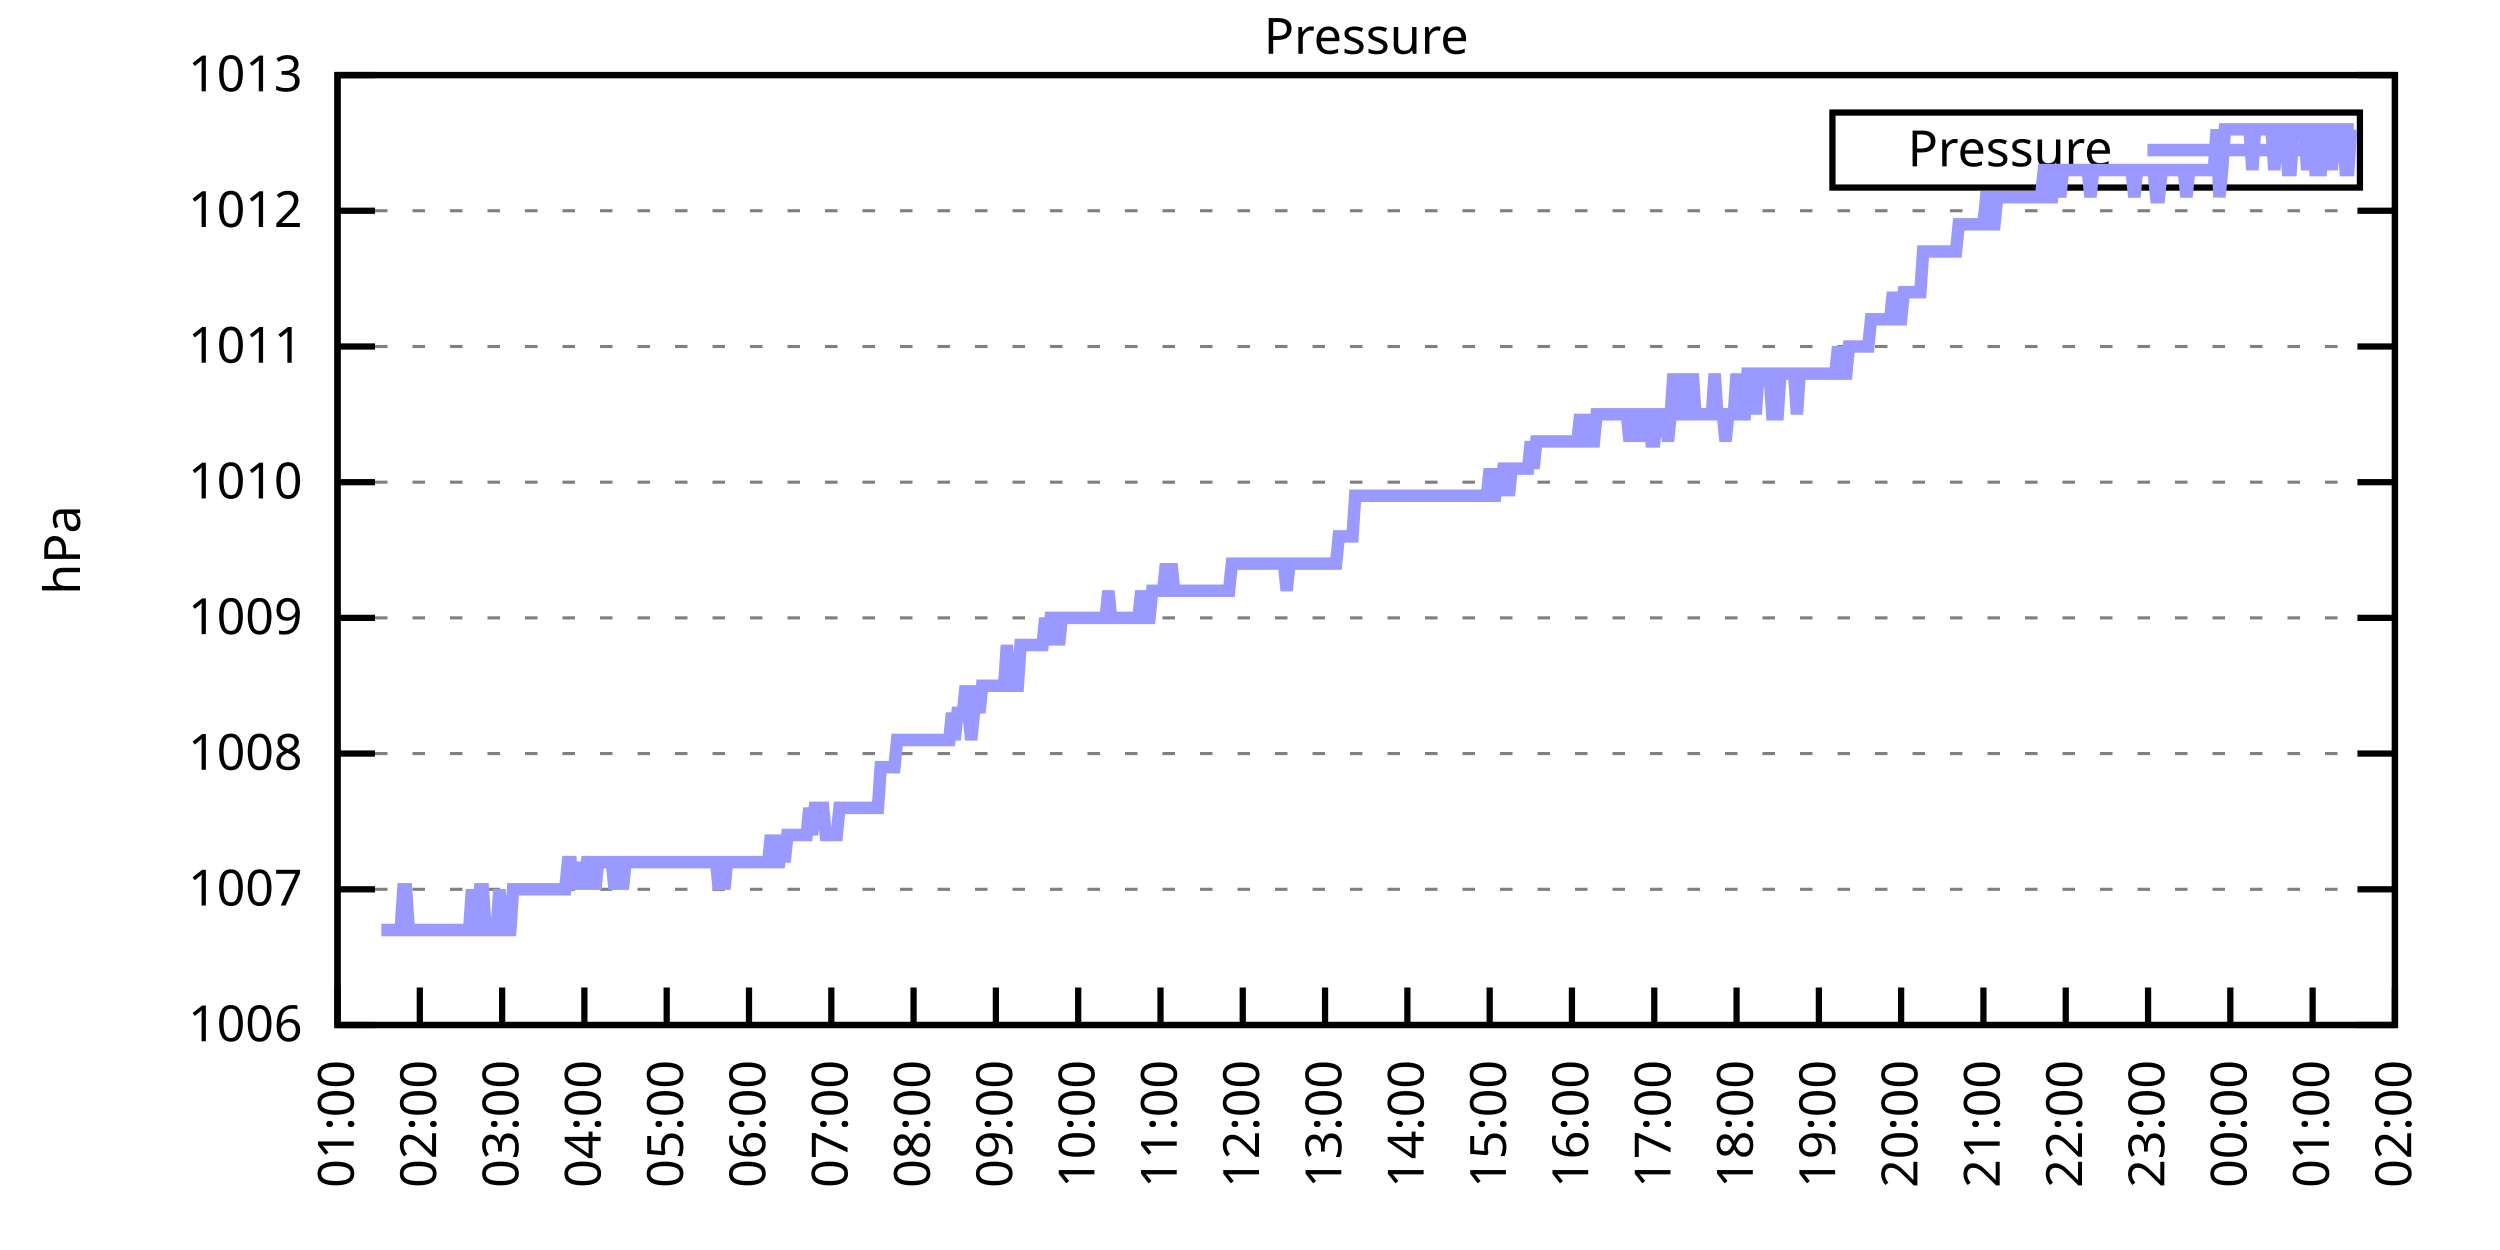
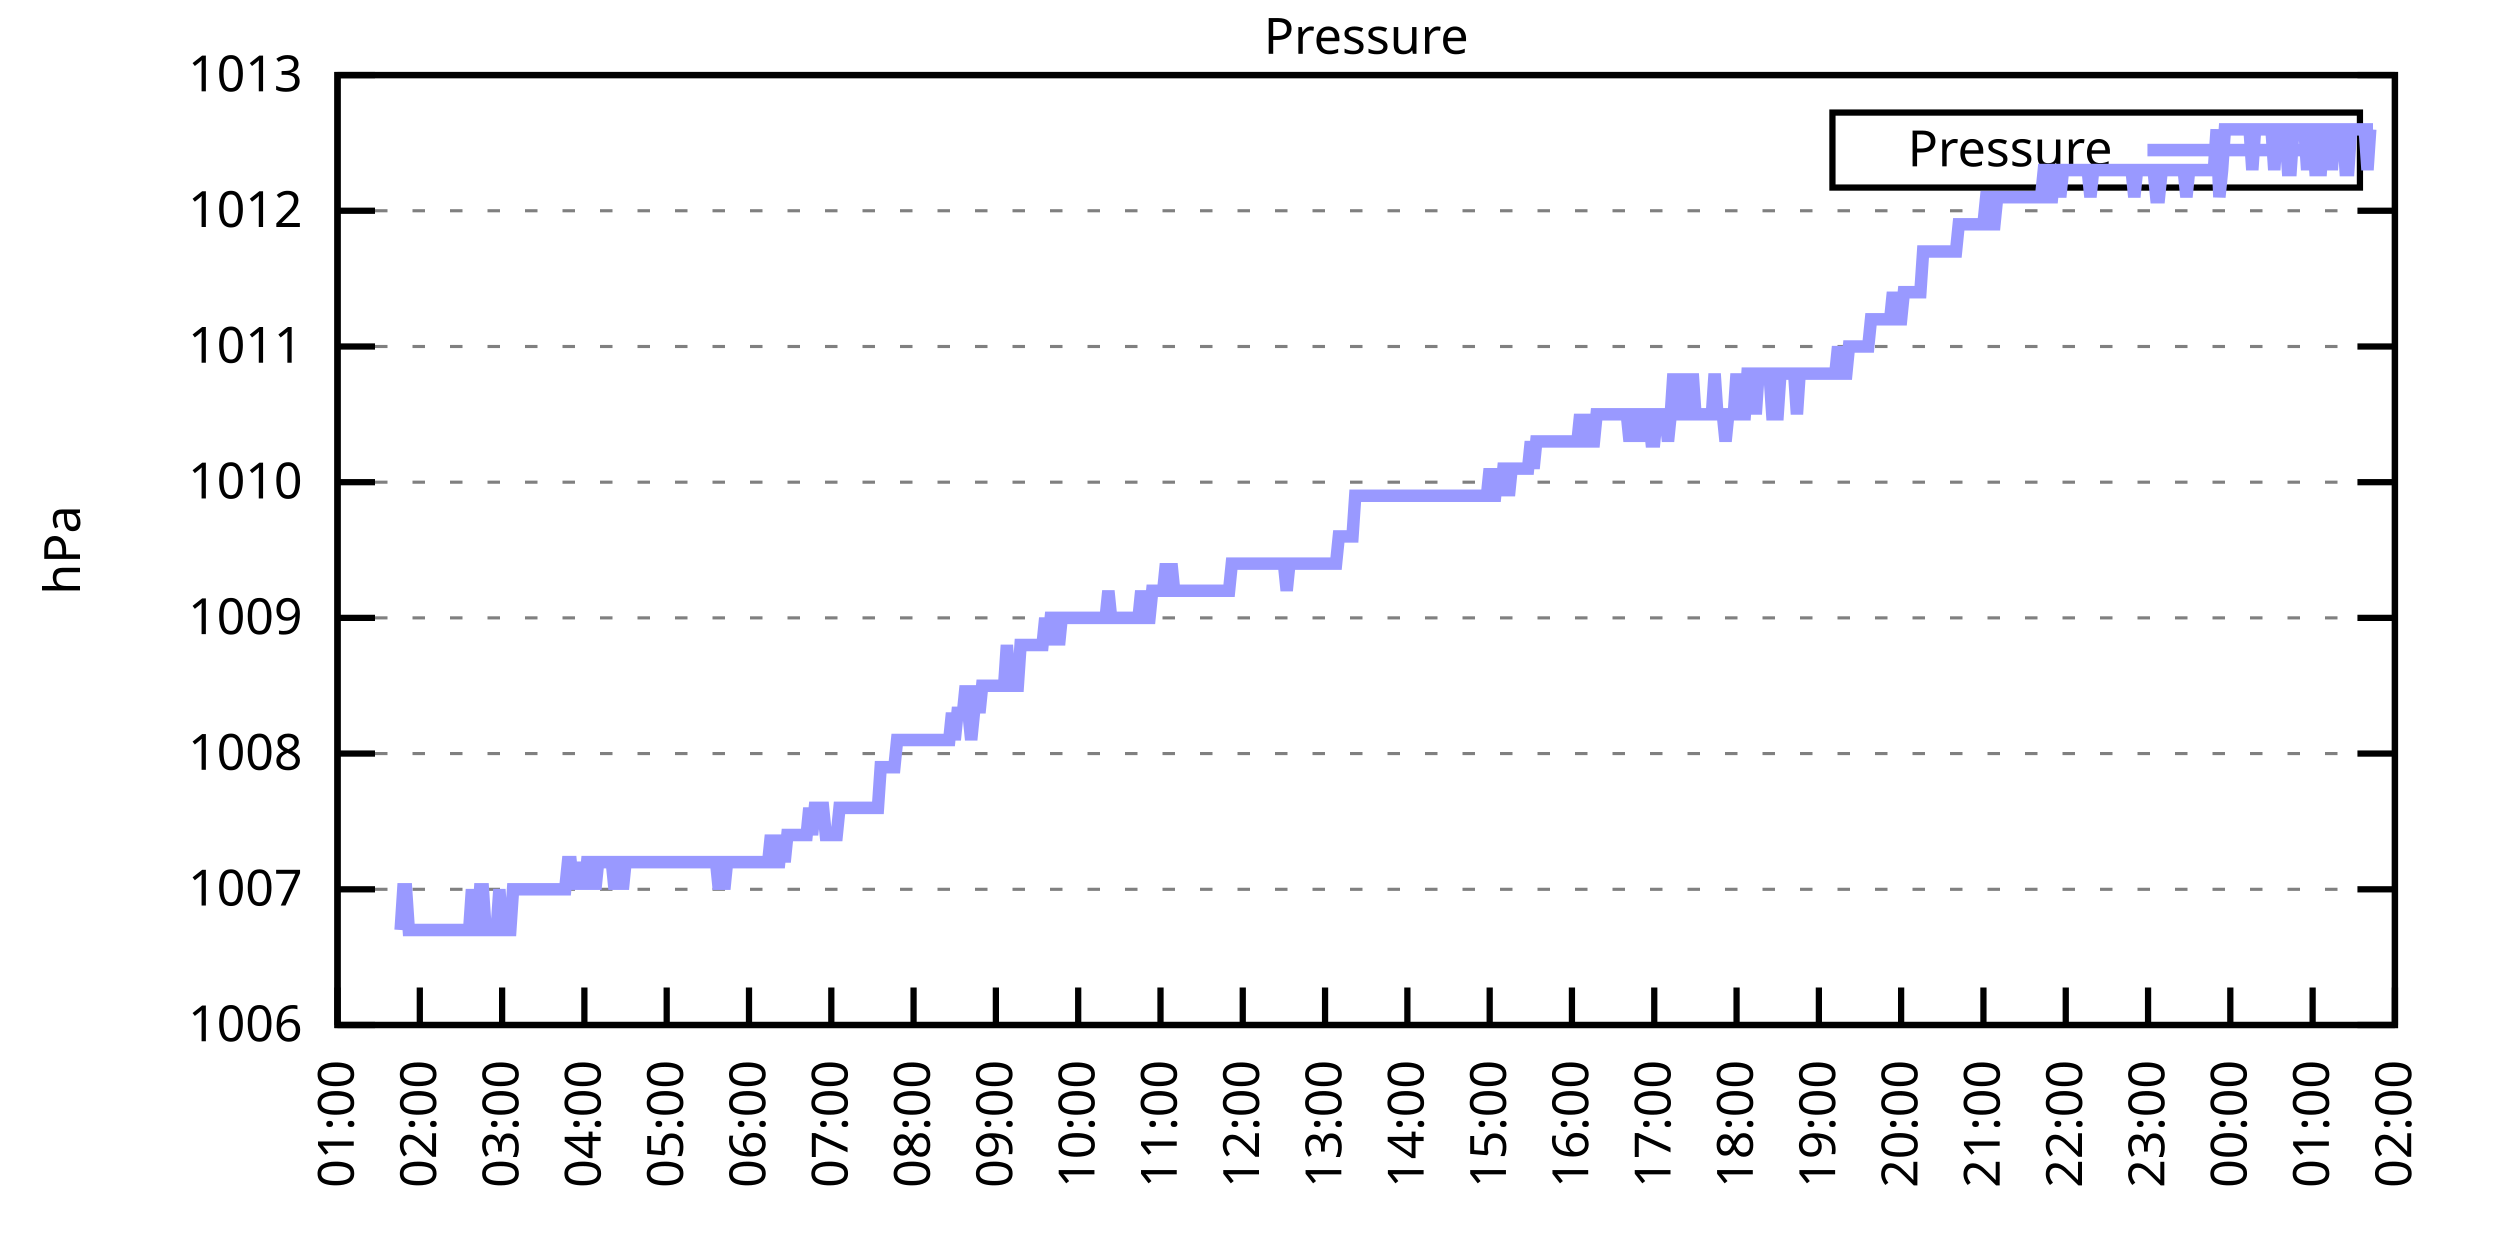
<svg xmlns="http://www.w3.org/2000/svg" xmlns:xlink="http://www.w3.org/1999/xlink" width="400" height="200" viewBox="0 0 400 200">
  <g id="gnuplot_canvas">
    <rect x="0" y="0" width="400" height="200" fill="none" />
    <defs>
      <circle id="gpDot" r="0.5" stroke-width="0.5" stroke="currentColor" />
      <path id="gpPt0" stroke-width="0.333" stroke="currentColor" d="M-1,0 h2 M0,-1 v2" />
      <path id="gpPt1" stroke-width="0.333" stroke="currentColor" d="M-1,-1 L1,1 M1,-1 L-1,1" />
      <path id="gpPt2" stroke-width="0.333" stroke="currentColor" d="M-1,0 L1,0 M0,-1 L0,1 M-1,-1 L1,1 M-1,1 L1,-1" />
      <rect id="gpPt3" stroke-width="0.333" stroke="currentColor" x="-1" y="-1" width="2" height="2" />
      <rect id="gpPt4" stroke-width="0.333" stroke="currentColor" fill="currentColor" x="-1" y="-1" width="2" height="2" />
      <circle id="gpPt5" stroke-width="0.333" stroke="currentColor" cx="0" cy="0" r="1" />
      <use xlink:href="#gpPt5" id="gpPt6" fill="currentColor" stroke="none" />
      <path id="gpPt7" stroke-width="0.333" stroke="currentColor" d="M0,-1.33 L-1.33,0.67 L1.33,0.67 z" />
      <use xlink:href="#gpPt7" id="gpPt8" fill="currentColor" stroke="none" />
      <use xlink:href="#gpPt7" id="gpPt9" stroke="currentColor" transform="rotate(180)" />
      <use xlink:href="#gpPt9" id="gpPt10" fill="currentColor" stroke="none" />
      <use xlink:href="#gpPt3" id="gpPt11" stroke="currentColor" transform="rotate(45)" />
      <use xlink:href="#gpPt11" id="gpPt12" fill="currentColor" stroke="none" />
      <path id="gpPt13" stroke-width="0.333" stroke="currentColor" d="M0,1.330 L1.265,0.411 L0.782,-1.067 L-0.782,-1.076 L-1.265,0.411 z" />
      <use xlink:href="#gpPt13" id="gpPt14" fill="currentColor" stroke="none" />
      <filter id="textbox" filterUnits="objectBoundingBox" x="0" y="0" height="1" width="1">
        <feFlood flood-color="white" flood-opacity="1" result="bgnd" />
        <feComposite in="SourceGraphic" in2="bgnd" operator="atop" />
      </filter>
      <filter id="greybox" filterUnits="objectBoundingBox" x="0" y="0" height="1" width="1">
        <feFlood flood-color="lightgrey" flood-opacity="1" result="grey" />
        <feComposite in="SourceGraphic" in2="grey" operator="atop" />
      </filter>
    </defs>
    <g fill="none" color="white" stroke="currentColor" stroke-width="1.00" stroke-linecap="butt" stroke-linejoin="miter">
</g>
    <g fill="none" color="black" stroke="currentColor" stroke-width="1.00" stroke-linecap="butt" stroke-linejoin="miter">
      <g stroke="none" shape-rendering="crispEdges">
        <polygon fill="rgb(255, 255, 255)" points="54.00,164.00 383.18,164.00 383.18,12.02 54.00,12.02 " />
      </g>
    </g>
    <g fill="none" color="black" stroke="currentColor" stroke-width="1.00" stroke-linecap="butt" stroke-linejoin="miter">
</g>
    <g fill="none" color="black" stroke="black" stroke-width="0.50" stroke-linecap="butt" stroke-linejoin="miter">
</g>
    <g fill="none" color="gray" stroke="currentColor" stroke-width="0.50" stroke-linecap="butt" stroke-linejoin="miter">
      <path stroke="gray" stroke-dasharray="2,4" class="gridline" d="M54.00,164.00 L383.19,164.00  " />
    </g>
    <g fill="none" color="gray" stroke="gray" stroke-width="1.00" stroke-linecap="butt" stroke-linejoin="miter">
</g>
    <g fill="none" color="black" stroke="currentColor" stroke-width="1.00" stroke-linecap="butt" stroke-linejoin="miter">
      <path stroke="black" d="M54.00,164.00 L60.00,164.00 M383.19,164.00 L377.19,164.00  " />
      <g transform="translate(48.40,166.60)" stroke="none" fill="black" font-family="Sans" font-size="8.00" text-anchor="end">
        <text>
          <tspan font-family="Sans"> 1006</tspan>
        </text>
      </g>
    </g>
    <g fill="none" color="black" stroke="currentColor" stroke-width="1.00" stroke-linecap="butt" stroke-linejoin="miter">
</g>
    <g fill="none" color="black" stroke="black" stroke-width="0.50" stroke-linecap="butt" stroke-linejoin="miter">
</g>
    <g fill="none" color="gray" stroke="currentColor" stroke-width="0.50" stroke-linecap="butt" stroke-linejoin="miter">
      <path stroke="gray" stroke-dasharray="2,4" class="gridline" d="M54.00,142.29 L383.19,142.29  " />
    </g>
    <g fill="none" color="gray" stroke="gray" stroke-width="1.00" stroke-linecap="butt" stroke-linejoin="miter">
</g>
    <g fill="none" color="black" stroke="currentColor" stroke-width="1.00" stroke-linecap="butt" stroke-linejoin="miter">
      <path stroke="black" d="M54.00,142.29 L60.00,142.29 M383.19,142.29 L377.19,142.29  " />
      <g transform="translate(48.40,144.89)" stroke="none" fill="black" font-family="Sans" font-size="8.00" text-anchor="end">
        <text>
          <tspan font-family="Sans"> 1007</tspan>
        </text>
      </g>
    </g>
    <g fill="none" color="black" stroke="currentColor" stroke-width="1.00" stroke-linecap="butt" stroke-linejoin="miter">
</g>
    <g fill="none" color="black" stroke="black" stroke-width="0.50" stroke-linecap="butt" stroke-linejoin="miter">
</g>
    <g fill="none" color="gray" stroke="currentColor" stroke-width="0.50" stroke-linecap="butt" stroke-linejoin="miter">
      <path stroke="gray" stroke-dasharray="2,4" class="gridline" d="M54.00,120.57 L383.19,120.57  " />
    </g>
    <g fill="none" color="gray" stroke="gray" stroke-width="1.00" stroke-linecap="butt" stroke-linejoin="miter">
</g>
    <g fill="none" color="black" stroke="currentColor" stroke-width="1.00" stroke-linecap="butt" stroke-linejoin="miter">
      <path stroke="black" d="M54.00,120.57 L60.00,120.57 M383.19,120.57 L377.19,120.57  " />
      <g transform="translate(48.40,123.17)" stroke="none" fill="black" font-family="Sans" font-size="8.00" text-anchor="end">
        <text>
          <tspan font-family="Sans"> 1008</tspan>
        </text>
      </g>
    </g>
    <g fill="none" color="black" stroke="currentColor" stroke-width="1.00" stroke-linecap="butt" stroke-linejoin="miter">
</g>
    <g fill="none" color="black" stroke="black" stroke-width="0.50" stroke-linecap="butt" stroke-linejoin="miter">
</g>
    <g fill="none" color="gray" stroke="currentColor" stroke-width="0.50" stroke-linecap="butt" stroke-linejoin="miter">
      <path stroke="gray" stroke-dasharray="2,4" class="gridline" d="M54.00,98.86 L383.19,98.86  " />
    </g>
    <g fill="none" color="gray" stroke="gray" stroke-width="1.00" stroke-linecap="butt" stroke-linejoin="miter">
</g>
    <g fill="none" color="black" stroke="currentColor" stroke-width="1.00" stroke-linecap="butt" stroke-linejoin="miter">
      <path stroke="black" d="M54.00,98.86 L60.00,98.86 M383.19,98.86 L377.19,98.86  " />
      <g transform="translate(48.40,101.46)" stroke="none" fill="black" font-family="Sans" font-size="8.00" text-anchor="end">
        <text>
          <tspan font-family="Sans"> 1009</tspan>
        </text>
      </g>
    </g>
    <g fill="none" color="black" stroke="currentColor" stroke-width="1.00" stroke-linecap="butt" stroke-linejoin="miter">
</g>
    <g fill="none" color="black" stroke="black" stroke-width="0.50" stroke-linecap="butt" stroke-linejoin="miter">
</g>
    <g fill="none" color="gray" stroke="currentColor" stroke-width="0.50" stroke-linecap="butt" stroke-linejoin="miter">
      <path stroke="gray" stroke-dasharray="2,4" class="gridline" d="M54.00,77.15 L383.19,77.15  " />
    </g>
    <g fill="none" color="gray" stroke="gray" stroke-width="1.00" stroke-linecap="butt" stroke-linejoin="miter">
</g>
    <g fill="none" color="black" stroke="currentColor" stroke-width="1.00" stroke-linecap="butt" stroke-linejoin="miter">
      <path stroke="black" d="M54.00,77.15 L60.00,77.15 M383.19,77.15 L377.19,77.15  " />
      <g transform="translate(48.40,79.75)" stroke="none" fill="black" font-family="Sans" font-size="8.00" text-anchor="end">
        <text>
          <tspan font-family="Sans"> 1010</tspan>
        </text>
      </g>
    </g>
    <g fill="none" color="black" stroke="currentColor" stroke-width="1.00" stroke-linecap="butt" stroke-linejoin="miter">
</g>
    <g fill="none" color="black" stroke="black" stroke-width="0.50" stroke-linecap="butt" stroke-linejoin="miter">
</g>
    <g fill="none" color="gray" stroke="currentColor" stroke-width="0.50" stroke-linecap="butt" stroke-linejoin="miter">
      <path stroke="gray" stroke-dasharray="2,4" class="gridline" d="M54.00,55.44 L383.19,55.44  " />
    </g>
    <g fill="none" color="gray" stroke="gray" stroke-width="1.00" stroke-linecap="butt" stroke-linejoin="miter">
</g>
    <g fill="none" color="black" stroke="currentColor" stroke-width="1.00" stroke-linecap="butt" stroke-linejoin="miter">
      <path stroke="black" d="M54.00,55.44 L60.00,55.44 M383.19,55.44 L377.19,55.44  " />
      <g transform="translate(48.40,58.04)" stroke="none" fill="black" font-family="Sans" font-size="8.00" text-anchor="end">
        <text>
          <tspan font-family="Sans"> 1011</tspan>
        </text>
      </g>
    </g>
    <g fill="none" color="black" stroke="currentColor" stroke-width="1.00" stroke-linecap="butt" stroke-linejoin="miter">
</g>
    <g fill="none" color="black" stroke="black" stroke-width="0.50" stroke-linecap="butt" stroke-linejoin="miter">
</g>
    <g fill="none" color="gray" stroke="currentColor" stroke-width="0.50" stroke-linecap="butt" stroke-linejoin="miter">
      <path stroke="gray" stroke-dasharray="2,4" class="gridline" d="M54.00,33.72 L383.19,33.72  " />
    </g>
    <g fill="none" color="gray" stroke="gray" stroke-width="1.00" stroke-linecap="butt" stroke-linejoin="miter">
</g>
    <g fill="none" color="black" stroke="currentColor" stroke-width="1.00" stroke-linecap="butt" stroke-linejoin="miter">
      <path stroke="black" d="M54.00,33.72 L60.00,33.72 M383.19,33.72 L377.19,33.72  " />
      <g transform="translate(48.40,36.32)" stroke="none" fill="black" font-family="Sans" font-size="8.00" text-anchor="end">
        <text>
          <tspan font-family="Sans"> 1012</tspan>
        </text>
      </g>
    </g>
    <g fill="none" color="black" stroke="currentColor" stroke-width="1.00" stroke-linecap="butt" stroke-linejoin="miter">
</g>
    <g fill="none" color="black" stroke="black" stroke-width="0.50" stroke-linecap="butt" stroke-linejoin="miter">
</g>
    <g fill="none" color="gray" stroke="currentColor" stroke-width="0.50" stroke-linecap="butt" stroke-linejoin="miter">
      <path stroke="gray" stroke-dasharray="2,4" class="gridline" d="M54.00,12.01 L383.19,12.01  " />
    </g>
    <g fill="none" color="gray" stroke="gray" stroke-width="1.00" stroke-linecap="butt" stroke-linejoin="miter">
</g>
    <g fill="none" color="black" stroke="currentColor" stroke-width="1.00" stroke-linecap="butt" stroke-linejoin="miter">
      <path stroke="black" d="M54.00,12.01 L60.00,12.01 M383.19,12.01 L377.19,12.01  " />
      <g transform="translate(48.40,14.61)" stroke="none" fill="black" font-family="Sans" font-size="8.00" text-anchor="end">
        <text>
          <tspan font-family="Sans"> 1013</tspan>
        </text>
      </g>
    </g>
    <g fill="none" color="black" stroke="currentColor" stroke-width="1.00" stroke-linecap="butt" stroke-linejoin="miter">
      <path stroke="black" d="M54.00,164.00 L54.00,158.00  " />
      <g transform="translate(56.60,169.60) rotate(270.00)" stroke="none" fill="black" font-family="Sans" font-size="8.00" text-anchor="end">
        <text>
          <tspan font-family="Sans">01:00</tspan>
        </text>
      </g>
    </g>
    <g fill="none" color="black" stroke="currentColor" stroke-width="1.00" stroke-linecap="butt" stroke-linejoin="miter">
      <path stroke="black" d="M67.17,164.00 L67.17,158.00  " />
      <g transform="translate(69.77,169.60) rotate(270.00)" stroke="none" fill="black" font-family="Sans" font-size="8.00" text-anchor="end">
        <text>
          <tspan font-family="Sans">02:00</tspan>
        </text>
      </g>
    </g>
    <g fill="none" color="black" stroke="currentColor" stroke-width="1.00" stroke-linecap="butt" stroke-linejoin="miter">
      <path stroke="black" d="M80.34,164.00 L80.34,158.00  " />
      <g transform="translate(82.94,169.60) rotate(270.00)" stroke="none" fill="black" font-family="Sans" font-size="8.00" text-anchor="end">
        <text>
          <tspan font-family="Sans">03:00</tspan>
        </text>
      </g>
    </g>
    <g fill="none" color="black" stroke="currentColor" stroke-width="1.00" stroke-linecap="butt" stroke-linejoin="miter">
      <path stroke="black" d="M93.50,164.00 L93.50,158.00  " />
      <g transform="translate(96.10,169.60) rotate(270.00)" stroke="none" fill="black" font-family="Sans" font-size="8.00" text-anchor="end">
        <text>
          <tspan font-family="Sans">04:00</tspan>
        </text>
      </g>
    </g>
    <g fill="none" color="black" stroke="currentColor" stroke-width="1.00" stroke-linecap="butt" stroke-linejoin="miter">
      <path stroke="black" d="M106.67,164.00 L106.67,158.00  " />
      <g transform="translate(109.27,169.60) rotate(270.00)" stroke="none" fill="black" font-family="Sans" font-size="8.00" text-anchor="end">
        <text>
          <tspan font-family="Sans">05:00</tspan>
        </text>
      </g>
    </g>
    <g fill="none" color="black" stroke="currentColor" stroke-width="1.00" stroke-linecap="butt" stroke-linejoin="miter">
      <path stroke="black" d="M119.84,164.00 L119.84,158.00  " />
      <g transform="translate(122.44,169.60) rotate(270.00)" stroke="none" fill="black" font-family="Sans" font-size="8.00" text-anchor="end">
        <text>
          <tspan font-family="Sans">06:00</tspan>
        </text>
      </g>
    </g>
    <g fill="none" color="black" stroke="currentColor" stroke-width="1.00" stroke-linecap="butt" stroke-linejoin="miter">
      <path stroke="black" d="M133.01,164.00 L133.01,158.00  " />
      <g transform="translate(135.61,169.60) rotate(270.00)" stroke="none" fill="black" font-family="Sans" font-size="8.00" text-anchor="end">
        <text>
          <tspan font-family="Sans">07:00</tspan>
        </text>
      </g>
    </g>
    <g fill="none" color="black" stroke="currentColor" stroke-width="1.00" stroke-linecap="butt" stroke-linejoin="miter">
      <path stroke="black" d="M146.17,164.00 L146.17,158.00  " />
      <g transform="translate(148.77,169.60) rotate(270.00)" stroke="none" fill="black" font-family="Sans" font-size="8.00" text-anchor="end">
        <text>
          <tspan font-family="Sans">08:00</tspan>
        </text>
      </g>
    </g>
    <g fill="none" color="black" stroke="currentColor" stroke-width="1.00" stroke-linecap="butt" stroke-linejoin="miter">
      <path stroke="black" d="M159.34,164.00 L159.34,158.00  " />
      <g transform="translate(161.94,169.60) rotate(270.00)" stroke="none" fill="black" font-family="Sans" font-size="8.00" text-anchor="end">
        <text>
          <tspan font-family="Sans">09:00</tspan>
        </text>
      </g>
    </g>
    <g fill="none" color="black" stroke="currentColor" stroke-width="1.00" stroke-linecap="butt" stroke-linejoin="miter">
      <path stroke="black" d="M172.51,164.00 L172.51,158.00  " />
      <g transform="translate(175.11,169.60) rotate(270.00)" stroke="none" fill="black" font-family="Sans" font-size="8.00" text-anchor="end">
        <text>
          <tspan font-family="Sans">10:00</tspan>
        </text>
      </g>
    </g>
    <g fill="none" color="black" stroke="currentColor" stroke-width="1.00" stroke-linecap="butt" stroke-linejoin="miter">
      <path stroke="black" d="M185.68,164.00 L185.68,158.00  " />
      <g transform="translate(188.28,169.60) rotate(270.00)" stroke="none" fill="black" font-family="Sans" font-size="8.00" text-anchor="end">
        <text>
          <tspan font-family="Sans">11:00</tspan>
        </text>
      </g>
    </g>
    <g fill="none" color="black" stroke="currentColor" stroke-width="1.00" stroke-linecap="butt" stroke-linejoin="miter">
      <path stroke="black" d="M198.84,164.00 L198.84,158.00  " />
      <g transform="translate(201.44,169.60) rotate(270.00)" stroke="none" fill="black" font-family="Sans" font-size="8.00" text-anchor="end">
        <text>
          <tspan font-family="Sans">12:00</tspan>
        </text>
      </g>
    </g>
    <g fill="none" color="black" stroke="currentColor" stroke-width="1.00" stroke-linecap="butt" stroke-linejoin="miter">
      <path stroke="black" d="M212.01,164.00 L212.01,158.00  " />
      <g transform="translate(214.61,169.60) rotate(270.00)" stroke="none" fill="black" font-family="Sans" font-size="8.00" text-anchor="end">
        <text>
          <tspan font-family="Sans">13:00</tspan>
        </text>
      </g>
    </g>
    <g fill="none" color="black" stroke="currentColor" stroke-width="1.00" stroke-linecap="butt" stroke-linejoin="miter">
      <path stroke="black" d="M225.18,164.00 L225.18,158.00  " />
      <g transform="translate(227.78,169.60) rotate(270.00)" stroke="none" fill="black" font-family="Sans" font-size="8.00" text-anchor="end">
        <text>
          <tspan font-family="Sans">14:00</tspan>
        </text>
      </g>
    </g>
    <g fill="none" color="black" stroke="currentColor" stroke-width="1.00" stroke-linecap="butt" stroke-linejoin="miter">
      <path stroke="black" d="M238.35,164.00 L238.35,158.00  " />
      <g transform="translate(240.95,169.60) rotate(270.00)" stroke="none" fill="black" font-family="Sans" font-size="8.00" text-anchor="end">
        <text>
          <tspan font-family="Sans">15:00</tspan>
        </text>
      </g>
    </g>
    <g fill="none" color="black" stroke="currentColor" stroke-width="1.00" stroke-linecap="butt" stroke-linejoin="miter">
      <path stroke="black" d="M251.51,164.00 L251.51,158.00  " />
      <g transform="translate(254.11,169.60) rotate(270.00)" stroke="none" fill="black" font-family="Sans" font-size="8.00" text-anchor="end">
        <text>
          <tspan font-family="Sans">16:00</tspan>
        </text>
      </g>
    </g>
    <g fill="none" color="black" stroke="currentColor" stroke-width="1.00" stroke-linecap="butt" stroke-linejoin="miter">
      <path stroke="black" d="M264.68,164.00 L264.68,158.00  " />
      <g transform="translate(267.28,169.60) rotate(270.00)" stroke="none" fill="black" font-family="Sans" font-size="8.00" text-anchor="end">
        <text>
          <tspan font-family="Sans">17:00</tspan>
        </text>
      </g>
    </g>
    <g fill="none" color="black" stroke="currentColor" stroke-width="1.00" stroke-linecap="butt" stroke-linejoin="miter">
      <path stroke="black" d="M277.85,164.00 L277.85,158.00  " />
      <g transform="translate(280.45,169.60) rotate(270.00)" stroke="none" fill="black" font-family="Sans" font-size="8.00" text-anchor="end">
        <text>
          <tspan font-family="Sans">18:00</tspan>
        </text>
      </g>
    </g>
    <g fill="none" color="black" stroke="currentColor" stroke-width="1.00" stroke-linecap="butt" stroke-linejoin="miter">
      <path stroke="black" d="M291.02,164.00 L291.02,158.00  " />
      <g transform="translate(293.62,169.60) rotate(270.00)" stroke="none" fill="black" font-family="Sans" font-size="8.00" text-anchor="end">
        <text>
          <tspan font-family="Sans">19:00</tspan>
        </text>
      </g>
    </g>
    <g fill="none" color="black" stroke="currentColor" stroke-width="1.00" stroke-linecap="butt" stroke-linejoin="miter">
      <path stroke="black" d="M304.18,164.00 L304.18,158.00  " />
      <g transform="translate(306.78,169.60) rotate(270.00)" stroke="none" fill="black" font-family="Sans" font-size="8.00" text-anchor="end">
        <text>
          <tspan font-family="Sans">20:00</tspan>
        </text>
      </g>
    </g>
    <g fill="none" color="black" stroke="currentColor" stroke-width="1.00" stroke-linecap="butt" stroke-linejoin="miter">
      <path stroke="black" d="M317.35,164.00 L317.35,158.00  " />
      <g transform="translate(319.95,169.60) rotate(270.00)" stroke="none" fill="black" font-family="Sans" font-size="8.00" text-anchor="end">
        <text>
          <tspan font-family="Sans">21:00</tspan>
        </text>
      </g>
    </g>
    <g fill="none" color="black" stroke="currentColor" stroke-width="1.00" stroke-linecap="butt" stroke-linejoin="miter">
      <path stroke="black" d="M330.52,164.00 L330.52,158.00  " />
      <g transform="translate(333.12,169.60) rotate(270.00)" stroke="none" fill="black" font-family="Sans" font-size="8.00" text-anchor="end">
        <text>
          <tspan font-family="Sans">22:00</tspan>
        </text>
      </g>
    </g>
    <g fill="none" color="black" stroke="currentColor" stroke-width="1.00" stroke-linecap="butt" stroke-linejoin="miter">
      <path stroke="black" d="M343.69,164.00 L343.69,158.00  " />
      <g transform="translate(346.29,169.60) rotate(270.00)" stroke="none" fill="black" font-family="Sans" font-size="8.00" text-anchor="end">
        <text>
          <tspan font-family="Sans">23:00</tspan>
        </text>
      </g>
    </g>
    <g fill="none" color="black" stroke="currentColor" stroke-width="1.00" stroke-linecap="butt" stroke-linejoin="miter">
      <path stroke="black" d="M356.85,164.00 L356.85,158.00  " />
      <g transform="translate(359.45,169.60) rotate(270.00)" stroke="none" fill="black" font-family="Sans" font-size="8.00" text-anchor="end">
        <text>
          <tspan font-family="Sans">00:00</tspan>
        </text>
      </g>
    </g>
    <g fill="none" color="black" stroke="currentColor" stroke-width="1.00" stroke-linecap="butt" stroke-linejoin="miter">
      <path stroke="black" d="M370.02,164.00 L370.02,158.00  " />
      <g transform="translate(372.62,169.60) rotate(270.00)" stroke="none" fill="black" font-family="Sans" font-size="8.00" text-anchor="end">
        <text>
          <tspan font-family="Sans">01:00</tspan>
        </text>
      </g>
    </g>
    <g fill="none" color="black" stroke="currentColor" stroke-width="1.00" stroke-linecap="butt" stroke-linejoin="miter">
      <path stroke="black" d="M383.19,164.00 L383.19,158.00  " />
      <g transform="translate(385.79,169.60) rotate(270.00)" stroke="none" fill="black" font-family="Sans" font-size="8.00" text-anchor="end">
        <text>
          <tspan font-family="Sans">02:00</tspan>
        </text>
      </g>
    </g>
    <g fill="none" color="black" stroke="currentColor" stroke-width="1.00" stroke-linecap="butt" stroke-linejoin="miter">
</g>
    <g fill="none" color="black" stroke="currentColor" stroke-width="1.00" stroke-linecap="butt" stroke-linejoin="miter">
      <path stroke="black" d="M54.00,12.01 L54.00,164.00 L383.19,164.00 L383.19,12.01 L54.00,12.01 Z  " />
    </g>
    <g fill="none" color="black" stroke="currentColor" stroke-width="1.00" stroke-linecap="butt" stroke-linejoin="miter">
</g>
    <g fill="none" color="black" stroke="currentColor" stroke-width="1.00" stroke-linecap="butt" stroke-linejoin="miter">
      <path stroke="black" d="M293.19,30.01 L293.19,18.01 L377.59,18.01 L377.59,30.01 L293.19,30.01 Z  " />
    </g>
    <g id="Pressure_plot_1">
      <g fill="none" color="white" stroke="black" stroke-width="2.00" stroke-linecap="butt" stroke-linejoin="miter">
</g>
      <g fill="none" color="black" stroke="currentColor" stroke-width="2.00" stroke-linecap="butt" stroke-linejoin="miter">
        <g transform="translate(337.99,26.61)" stroke="none" fill="black" font-family="Sans" font-size="8.00" text-anchor="end">
          <text>
            <tspan font-family="Sans">Pressure</tspan>
          </text>
        </g>
      </g>
      <g fill="none" color="black" stroke="currentColor" stroke-width="2.00" stroke-linecap="butt" stroke-linejoin="miter">
-         <path stroke="rgb(153, 153, 255)" d="M343.59,24.01 L371.99,24.01 M61.02,148.80 L61.46,148.80 L61.90,148.80 L62.34,148.80 L62.78,148.80 L63.22,148.80   L63.66,148.80 L64.10,148.80 L64.53,142.29 L64.97,142.29 L65.41,148.80 L65.85,148.80 L66.29,148.80 L66.73,148.80   L67.17,148.80 L67.61,148.80 L68.05,148.80 L68.48,148.80 L68.92,148.80 L69.36,148.80 L69.80,148.80 L70.24,148.80   L70.68,148.80 L71.12,148.80 L71.56,148.80 L72.00,148.80 L72.43,148.80 L72.87,148.80 L73.31,148.80 L73.75,148.80   L74.19,148.80 L74.63,148.80 L75.07,148.80 L75.51,142.29 L75.95,148.80 L76.38,148.80 L76.82,142.29 L77.26,142.29   L77.70,148.80 L78.14,148.80 L78.58,148.80 L79.02,148.80 L79.46,148.80 L79.90,142.29 L80.34,148.80 L80.77,148.80   L81.21,148.80 L81.65,148.80 L82.09,142.29 L82.53,142.29 L82.97,142.29 L83.41,142.29 L83.85,142.29 L84.29,142.29   L84.72,142.29 L85.16,142.29 L85.60,142.29 L86.04,142.29 L86.48,142.29 L86.92,142.29 L87.36,142.29 L87.80,142.29   L88.24,142.29 L88.67,142.29 L89.11,142.29 L89.55,142.29 L89.99,142.29 L90.43,142.29 L90.87,137.94 L91.31,137.94   L91.75,142.29 L92.19,137.94 L92.62,142.29 L93.06,137.94 L93.50,142.29 L93.94,137.94 L94.38,137.94 L94.82,137.94   L95.26,142.29 L95.70,137.94 L96.14,137.94 L96.58,137.94 L97.01,137.94 L97.45,137.94 L97.89,137.94 L98.33,142.29   L98.77,137.94 L99.21,137.94 L99.65,142.29 L100.09,137.94 L100.53,137.94 L100.96,137.94 L101.40,137.94 L101.84,137.94   L102.28,137.94 L102.72,137.94 L103.16,137.94 L103.60,137.94 L104.04,137.94 L104.48,137.94 L104.91,137.94 L105.35,137.94   L105.79,137.94 L106.23,137.94 L106.67,137.94 L107.11,137.94 L107.55,137.94 L107.99,137.94 L108.43,137.94 L108.87,137.94   L109.30,137.94 L109.74,137.94 L110.18,137.94 L110.62,137.94 L111.06,137.94 L111.50,137.94 L111.94,137.94 L112.38,137.94   L112.82,137.94 L113.25,137.94 L113.69,137.94 L114.13,137.94 L114.57,137.94 L115.01,142.29 L115.45,137.94 L115.89,142.29   L116.33,137.94 L116.77,137.94 L117.20,137.94 L117.64,137.94 L118.08,137.94 L118.52,137.94 L118.96,137.94 L119.40,137.94   L119.84,137.94 L120.28,137.94 L120.72,137.94 L121.15,137.94 L121.59,137.94 L122.03,137.94 L122.47,137.94 L122.91,137.94   L123.35,133.60 L123.79,137.94 L124.23,137.94 L124.67,137.94 L125.11,133.60 L125.54,137.94 L125.98,133.60 L126.42,133.60   L126.86,133.60 L127.30,133.60 L127.74,133.60 L128.18,133.60 L128.62,133.60 L129.06,133.60 L129.49,129.26 L129.93,133.60   L130.37,129.26 L130.81,129.26 L131.25,129.26 L131.69,129.26 L132.13,133.60 L132.57,133.60 L133.01,133.60 L133.44,133.60   L133.88,133.60 L134.32,129.26 L134.76,129.26 L135.20,129.26 L135.64,129.26 L136.08,129.26 L136.52,129.26 L136.96,129.26   L137.39,129.26 L137.83,129.26 L138.27,129.26 L138.71,129.26 L139.15,129.26 L139.59,129.26 L140.03,129.26 L140.47,129.26   L140.91,122.75 L141.35,122.75 L141.78,122.75 L142.22,122.75 L142.66,122.75 L143.10,122.75 L143.54,118.40 L143.98,118.40   L144.42,118.40 L144.86,118.40 L145.30,118.40 L145.73,118.40 L146.17,118.40 L146.61,118.40 L147.05,118.40 L147.49,118.40   L147.93,118.40 L148.37,118.40 L148.81,118.40 L149.25,118.40 L149.68,118.40 L150.12,118.40 L150.56,118.40 L151.00,118.40   L151.44,118.40 L151.88,118.40 L152.32,114.06 L152.76,118.40 L153.20,114.06 L153.63,114.06 L154.07,114.06 L154.51,109.72   L154.95,114.06 L155.39,118.40 L155.83,114.06 L156.27,109.72 L156.71,114.06 L157.15,109.72 L157.59,109.72 L158.02,109.72   L158.46,109.72 L158.90,109.72 L159.34,109.72 L159.78,109.72 L160.22,109.72 L160.66,109.72 L161.10,103.20 L161.54,109.72   L161.97,109.72 L162.41,109.72 L162.85,109.72 L163.29,103.20 L163.73,103.20 L164.17,103.20 L164.61,103.20 L165.05,103.20   L165.49,103.20 L165.92,103.20 L166.36,103.20 L166.80,103.20 L167.24,98.86 L167.68,103.20 L168.12,98.86 L168.56,98.86   L169.00,98.86 L169.44,103.20 L169.87,98.86 L170.31,98.86 L170.75,98.86 L171.19,98.86 L171.63,98.86 L172.07,98.86   L172.51,98.86 L172.95,98.86 L173.39,98.86 L173.83,98.86 L174.26,98.86 L174.70,98.86 L175.14,98.86 L175.58,98.86   L176.02,98.86 L176.46,98.86 L176.90,98.86 L177.34,94.52 L177.78,98.86 L178.21,98.86 L178.65,98.86 L179.09,98.86   L179.53,98.86 L179.97,98.86 L180.41,98.86 L180.85,98.86 L181.29,98.86 L181.73,98.86 L182.16,98.86 L182.60,94.52   L183.04,98.86 L183.48,98.86 L183.92,98.86 L184.36,94.52 L184.80,94.52 L185.24,94.52 L185.68,94.52 L186.11,94.52   L186.55,90.18 L186.99,94.52 L187.43,90.18 L187.87,94.52 L188.31,94.52 L188.75,94.52 L189.19,94.52 L189.63,94.52   L190.07,94.52 L190.50,94.52 L190.94,94.52 L191.38,94.52 L191.82,94.52 L192.26,94.52 L192.70,94.52 L193.14,94.52   L193.58,94.52 L194.02,94.52 L194.45,94.52 L194.89,94.52 L195.33,94.52 L195.77,94.52 L196.21,94.52 L196.65,94.52   L197.09,90.18 L197.53,90.18 L197.97,90.18 L198.40,90.18 L198.84,90.18 L199.28,90.18 L199.72,90.18 L200.16,90.18   L200.60,90.18 L201.04,90.18 L201.48,90.18 L201.92,90.18 L202.35,90.18 L202.79,90.18 L203.23,90.18 L203.67,90.18   L204.11,90.18 L204.55,90.18 L204.99,90.18 L205.43,90.18 L205.87,94.52 L206.31,90.18 L206.74,90.18 L207.18,90.18   L207.62,90.18 L208.06,90.18 L208.50,90.18 L208.94,90.18 L209.38,90.18 L209.82,90.18 L210.26,90.18 L210.69,90.18   L211.13,90.18 L211.57,90.18 L212.01,90.18 L212.45,90.18 L212.89,90.18 L213.33,90.18 L213.77,90.18 L214.21,85.83   L214.64,85.83 L215.08,85.83 L215.52,85.83 L215.96,85.83 L216.40,85.83 L216.84,79.32 L217.28,79.32 L217.72,79.32   L218.16,79.32 L218.60,79.32 L219.03,79.32 L219.47,79.32 L219.91,79.32 L220.35,79.32 L220.79,79.32 L221.23,79.32   L221.67,79.32 L222.11,79.32 L222.55,79.32 L222.98,79.32 L223.42,79.32 L223.86,79.32 L224.30,79.32 L224.74,79.32   L225.18,79.32 L225.62,79.32 L226.06,79.32 L226.50,79.32 L226.93,79.32 L227.37,79.32 L227.81,79.32 L228.25,79.32   L228.69,79.32 L229.13,79.32 L229.57,79.32 L230.01,79.32 L230.45,79.32 L230.88,79.32 L231.32,79.32 L231.76,79.32   L232.20,79.32 L232.64,79.32 L233.08,79.32 L233.52,79.32 L233.96,79.32 L234.40,79.32 L234.84,79.32 L235.27,79.32   L235.71,79.32 L236.15,79.32 L236.59,79.32 L237.03,79.32 L237.47,79.32 L237.91,79.32 L238.35,74.98 L238.79,79.32   L239.22,79.32 L239.66,74.98 L240.10,79.32 L240.54,74.98 L240.98,74.98 L241.42,79.32 L241.86,74.98 L242.30,74.98   L242.74,74.98 L243.17,74.98 L243.61,74.98 L244.05,74.98 L244.49,74.98 L244.93,70.63 L245.37,74.98 L245.81,70.63   L246.25,70.63 L246.69,70.63 L247.12,70.63 L247.56,70.63 L248.00,70.63 L248.44,70.63 L248.88,70.63 L249.32,70.63   L249.76,70.63 L250.20,70.63 L250.64,70.63 L251.08,70.63 L251.51,70.63 L251.95,70.63 L252.39,70.63 L252.83,66.29   L253.27,70.63 L253.71,70.63 L254.15,66.29 L254.59,70.63 L255.03,70.63 L255.46,66.29 L255.90,66.29 L256.34,66.29   L256.78,66.29 L257.22,66.29 L257.66,66.29 L258.10,66.29 L258.54,66.29 L258.98,66.29 L259.41,66.29 L259.85,66.29   L260.29,66.29 L260.73,70.63 L261.17,66.29 L261.61,66.29 L262.05,66.29 L262.49,70.63 L262.93,66.29 L263.36,66.29   L263.80,66.29 L264.24,70.63 L264.68,70.63 L265.12,66.29 L265.56,66.29 L266.00,66.29 L266.44,66.29 L266.88,70.63   L267.32,66.29 L267.75,59.78 L268.19,66.29 L268.63,66.29 L269.07,59.78 L269.51,66.29 L269.95,66.29 L270.39,66.29   L270.83,59.78 L271.27,66.29 L271.70,66.29 L272.14,66.29 L272.58,66.29 L273.02,66.29 L273.46,66.29 L273.90,66.29   L274.34,59.78 L274.78,66.29 L275.22,66.29 L275.65,66.29 L276.09,70.63 L276.53,66.29 L276.97,66.29 L277.41,66.29   L277.85,59.78 L278.29,66.29 L278.73,66.29 L279.17,66.29 L279.60,59.78 L280.04,59.78 L280.48,59.78 L280.92,66.29   L281.36,59.78 L281.80,59.78 L282.24,59.78 L282.68,59.78 L283.12,59.78 L283.56,66.29 L283.99,66.29 L284.43,66.29   L284.87,59.78 L285.31,59.78 L285.75,59.78 L286.19,59.78 L286.63,59.78 L287.07,59.78 L287.51,66.29 L287.94,59.78   L288.38,59.78 L288.82,59.78 L289.26,59.78 L289.70,59.78 L290.14,59.78 L290.58,59.78 L291.02,59.78 L291.46,59.78   L291.89,59.78 L292.33,59.78 L292.77,59.78 L293.21,59.78 L293.65,59.78 L294.09,55.44 L294.53,59.78 L294.97,59.78   L295.41,59.78 L295.84,55.44 L296.28,55.44 L296.72,55.44 L297.16,55.44 L297.60,55.44 L298.04,55.44 L298.48,55.44   L298.92,55.44 L299.36,51.09 L299.80,51.09 L300.23,51.09 L300.67,51.09 L301.11,51.09 L301.55,51.09 L301.99,51.09   L302.43,51.09 L302.87,46.75 L303.31,51.09 L303.75,51.09 L304.18,51.09 L304.62,46.75 L305.06,46.75 L305.50,46.75   L305.94,46.75 L306.38,46.75 L306.82,46.75 L307.26,46.75 L307.70,40.24 L308.13,40.24 L308.57,40.24 L309.01,40.24   L309.45,40.24 L309.89,40.24 L310.33,40.24 L310.77,40.24 L311.21,40.24 L311.65,40.24 L312.08,40.24 L312.52,40.24   L312.96,40.24 L313.40,35.89 L313.84,35.89 L314.28,35.89 L314.72,35.89 L315.16,35.89 L315.60,35.89 L316.04,35.89   L316.47,35.89 L316.91,35.89 L317.35,35.89 L317.79,31.55 L318.23,31.55 L318.67,35.89 L319.11,35.89 L319.55,31.55   L319.99,31.55 L320.42,31.55 L320.86,31.55 L321.30,31.55 L321.74,31.55 L322.18,31.55 L322.62,31.55 L323.06,31.55   L323.50,31.55 L323.94,31.55 L324.37,31.55 L324.81,31.55 L325.25,31.55 L325.69,31.55 L326.13,31.55 L326.57,31.55   L327.01,27.21 L327.45,27.21 L327.89,31.55 L328.33,31.55 L328.76,27.21 L329.20,27.21 L329.64,31.55 L330.08,27.21   L330.52,27.21 L330.96,27.21 L331.40,27.21 L331.84,27.21 L332.28,27.21 L332.71,27.21 L333.15,27.21 L333.59,27.21   L334.03,27.21 L334.47,31.55 L334.91,27.21 L335.35,27.21 L335.79,27.21 L336.23,27.21 L336.66,27.21 L337.10,27.21   L337.54,27.21 L337.98,27.21 L338.42,27.21 L338.86,27.21 L339.30,27.21 L339.74,27.21 L340.18,27.21 L340.61,27.21   L341.05,27.21 L341.49,31.55 L341.93,27.21 L342.37,27.21 L342.81,27.21 L343.25,27.21 L343.69,27.21 L344.13,27.21   L344.57,27.21 L345.00,31.55 L345.44,31.55 L345.88,27.21 L346.32,27.21 L346.76,27.21 L347.20,27.21 L347.64,27.21   L348.08,27.21 L348.52,27.21 L348.95,27.21 L349.39,27.21 L349.83,31.55 L350.27,27.21 L350.71,27.21 L351.15,27.21   L351.59,27.21 L352.03,27.21 L352.47,27.21 L352.90,27.21 L353.34,27.21 L353.78,27.21 L354.22,27.21 L354.66,20.70   L355.10,31.55 L355.54,27.21 L355.98,20.70 L356.42,20.70 L356.85,20.70 L357.29,20.70 L357.73,20.70 L358.17,20.70   L358.61,20.70 L359.05,20.70 L359.49,20.70 L359.93,20.70 L360.37,27.21 L360.81,20.70 L361.24,20.70 L361.68,20.70   L362.12,20.70 L362.56,20.70 L363.00,20.70 L363.44,20.70 L363.88,27.21 L364.32,20.70 L364.76,20.70 L365.19,20.70   L365.63,20.70 L366.07,27.21 L366.51,27.21 L366.95,20.70 L367.39,20.70 L367.83,20.70 L368.27,20.70 L368.71,20.70   L369.14,27.21 L369.58,20.70 L370.02,20.70 L370.46,27.21 L370.90,27.21 L371.34,27.21 L371.78,20.70 L372.22,20.70   L372.66,20.70 L373.09,27.21 L373.53,20.70 L373.97,20.70 L374.41,20.70 L374.85,20.70 L375.29,27.21 L375.73,27.21   L376.17,20.70 L376.61,20.70  " />
+         <path stroke="rgb(153, 153, 255)" d="M343.59,24.01 L371.99,24.01 M64.10,148.80 L64.53,142.29 L64.97,142.29 L65.41,148.80 L65.85,148.80 L66.29,148.80   L66.73,148.80 L67.17,148.80 L67.61,148.80 L68.05,148.80 L68.48,148.80 L68.92,148.80 L69.36,148.80 L69.80,148.80   L70.24,148.80 L70.68,148.80 L71.12,148.80 L71.56,148.80 L72.00,148.80 L72.43,148.80 L72.87,148.80 L73.31,148.80   L73.75,148.80 L74.19,148.80 L74.63,148.80 L75.07,148.80 L75.51,142.29 L75.95,148.80 L76.38,148.80 L76.82,142.29   L77.26,142.29 L77.70,148.80 L78.14,148.80 L78.58,148.80 L79.02,148.80 L79.46,148.80 L79.90,142.29 L80.34,148.80   L80.77,148.80 L81.21,148.80 L81.65,148.80 L82.09,142.29 L82.53,142.29 L82.97,142.29 L83.41,142.29 L83.85,142.29   L84.29,142.29 L84.72,142.29 L85.16,142.29 L85.60,142.29 L86.04,142.29 L86.48,142.29 L86.92,142.29 L87.36,142.29   L87.80,142.29 L88.24,142.29 L88.67,142.29 L89.11,142.29 L89.55,142.29 L89.99,142.29 L90.43,142.29 L90.87,137.94   L91.31,137.94 L91.75,142.29 L92.19,137.94 L92.62,142.29 L93.06,137.94 L93.50,142.29 L93.94,137.94 L94.38,137.94   L94.82,137.94 L95.26,142.29 L95.70,137.94 L96.14,137.94 L96.58,137.94 L97.01,137.94 L97.45,137.94 L97.89,137.94   L98.33,142.29 L98.77,137.94 L99.21,137.94 L99.65,142.29 L100.09,137.94 L100.53,137.94 L100.96,137.94 L101.40,137.94   L101.84,137.94 L102.28,137.94 L102.72,137.94 L103.16,137.94 L103.60,137.94 L104.04,137.94 L104.48,137.94 L104.91,137.94   L105.35,137.94 L105.79,137.94 L106.23,137.94 L106.67,137.94 L107.11,137.94 L107.55,137.94 L107.99,137.94 L108.43,137.94   L108.87,137.94 L109.30,137.94 L109.74,137.94 L110.18,137.94 L110.62,137.94 L111.06,137.94 L111.50,137.94 L111.94,137.94   L112.38,137.94 L112.82,137.94 L113.25,137.94 L113.69,137.94 L114.13,137.94 L114.57,137.94 L115.01,142.29 L115.45,137.94   L115.89,142.29 L116.33,137.94 L116.77,137.94 L117.20,137.94 L117.64,137.94 L118.08,137.94 L118.52,137.94 L118.96,137.94   L119.40,137.94 L119.84,137.94 L120.28,137.94 L120.72,137.94 L121.15,137.94 L121.59,137.94 L122.03,137.94 L122.47,137.94   L122.91,137.94 L123.35,133.60 L123.79,137.94 L124.23,137.94 L124.67,137.94 L125.11,133.60 L125.54,137.94 L125.98,133.60   L126.42,133.60 L126.86,133.60 L127.30,133.60 L127.74,133.60 L128.18,133.60 L128.62,133.60 L129.06,133.60 L129.49,129.26   L129.93,133.60 L130.37,129.26 L130.81,129.26 L131.25,129.26 L131.69,129.26 L132.13,133.60 L132.57,133.60 L133.01,133.60   L133.44,133.60 L133.88,133.60 L134.32,129.26 L134.76,129.26 L135.20,129.26 L135.64,129.26 L136.08,129.26 L136.52,129.26   L136.96,129.26 L137.39,129.26 L137.83,129.26 L138.27,129.26 L138.71,129.26 L139.15,129.26 L139.59,129.26 L140.03,129.26   L140.47,129.26 L140.91,122.75 L141.35,122.75 L141.78,122.75 L142.22,122.75 L142.66,122.75 L143.10,122.75 L143.54,118.40   L143.98,118.40 L144.42,118.40 L144.86,118.40 L145.30,118.40 L145.73,118.40 L146.17,118.40 L146.61,118.40 L147.05,118.40   L147.49,118.40 L147.93,118.40 L148.37,118.40 L148.81,118.40 L149.25,118.40 L149.68,118.40 L150.12,118.40 L150.56,118.40   L151.00,118.40 L151.44,118.40 L151.88,118.40 L152.32,114.06 L152.76,118.40 L153.20,114.06 L153.63,114.06 L154.07,114.06   L154.51,109.72 L154.95,114.06 L155.39,118.40 L155.83,114.06 L156.27,109.72 L156.71,114.06 L157.15,109.72 L157.59,109.72   L158.02,109.72 L158.46,109.72 L158.90,109.72 L159.34,109.72 L159.78,109.72 L160.22,109.72 L160.66,109.72 L161.10,103.20   L161.54,109.72 L161.97,109.72 L162.41,109.72 L162.85,109.72 L163.29,103.20 L163.73,103.20 L164.17,103.20 L164.61,103.20   L165.05,103.20 L165.49,103.20 L165.92,103.20 L166.36,103.20 L166.80,103.20 L167.24,98.86 L167.68,103.20 L168.12,98.86   L168.56,98.86 L169.00,98.86 L169.44,103.20 L169.87,98.86 L170.31,98.86 L170.75,98.86 L171.19,98.86 L171.63,98.86   L172.07,98.86 L172.51,98.86 L172.95,98.86 L173.39,98.86 L173.83,98.86 L174.26,98.86 L174.70,98.86 L175.14,98.86   L175.58,98.86 L176.02,98.86 L176.46,98.86 L176.90,98.86 L177.34,94.52 L177.78,98.86 L178.21,98.86 L178.65,98.86   L179.09,98.86 L179.53,98.86 L179.97,98.86 L180.41,98.86 L180.85,98.86 L181.29,98.86 L181.73,98.86 L182.16,98.86   L182.60,94.52 L183.04,98.86 L183.48,98.86 L183.92,98.86 L184.36,94.52 L184.80,94.52 L185.24,94.52 L185.68,94.52   L186.11,94.52 L186.55,90.18 L186.99,94.52 L187.43,90.18 L187.87,94.52 L188.31,94.52 L188.75,94.52 L189.19,94.52   L189.63,94.52 L190.07,94.52 L190.50,94.52 L190.94,94.52 L191.38,94.52 L191.82,94.52 L192.26,94.52 L192.70,94.52   L193.14,94.52 L193.58,94.52 L194.02,94.52 L194.45,94.52 L194.89,94.52 L195.33,94.52 L195.77,94.52 L196.21,94.52   L196.65,94.52 L197.09,90.18 L197.53,90.18 L197.97,90.18 L198.40,90.18 L198.84,90.18 L199.28,90.18 L199.72,90.18   L200.16,90.18 L200.60,90.18 L201.04,90.18 L201.48,90.18 L201.92,90.18 L202.35,90.18 L202.79,90.18 L203.23,90.18   L203.67,90.18 L204.11,90.18 L204.55,90.18 L204.99,90.18 L205.43,90.18 L205.87,94.52 L206.31,90.18 L206.74,90.18   L207.18,90.18 L207.62,90.18 L208.06,90.18 L208.50,90.18 L208.94,90.18 L209.38,90.18 L209.82,90.18 L210.26,90.18   L210.69,90.18 L211.13,90.18 L211.57,90.18 L212.01,90.18 L212.45,90.18 L212.89,90.18 L213.33,90.18 L213.77,90.18   L214.21,85.83 L214.64,85.83 L215.08,85.83 L215.52,85.83 L215.96,85.83 L216.40,85.83 L216.84,79.32 L217.28,79.32   L217.72,79.32 L218.16,79.32 L218.60,79.32 L219.03,79.32 L219.47,79.32 L219.91,79.32 L220.35,79.32 L220.79,79.32   L221.23,79.32 L221.67,79.32 L222.11,79.32 L222.55,79.32 L222.98,79.32 L223.42,79.32 L223.86,79.32 L224.30,79.32   L224.74,79.32 L225.18,79.32 L225.62,79.32 L226.06,79.32 L226.50,79.32 L226.93,79.32 L227.37,79.32 L227.81,79.32   L228.25,79.32 L228.69,79.32 L229.13,79.32 L229.57,79.32 L230.01,79.32 L230.45,79.32 L230.88,79.32 L231.32,79.32   L231.76,79.32 L232.20,79.32 L232.64,79.32 L233.08,79.32 L233.52,79.32 L233.96,79.32 L234.40,79.32 L234.84,79.32   L235.27,79.32 L235.71,79.32 L236.15,79.32 L236.59,79.32 L237.03,79.32 L237.47,79.32 L237.91,79.32 L238.35,74.98   L238.79,79.32 L239.22,79.32 L239.66,74.98 L240.10,79.32 L240.54,74.98 L240.98,74.98 L241.42,79.32 L241.86,74.98   L242.30,74.98 L242.74,74.98 L243.17,74.98 L243.61,74.98 L244.05,74.98 L244.49,74.98 L244.93,70.63 L245.37,74.98   L245.81,70.63 L246.25,70.63 L246.69,70.63 L247.12,70.63 L247.56,70.63 L248.00,70.63 L248.44,70.63 L248.88,70.63   L249.32,70.63 L249.76,70.63 L250.20,70.63 L250.64,70.63 L251.08,70.63 L251.51,70.63 L251.95,70.63 L252.39,70.63   L252.83,66.29 L253.27,70.63 L253.71,70.63 L254.15,66.29 L254.59,70.63 L255.03,70.63 L255.46,66.29 L255.90,66.29   L256.34,66.29 L256.78,66.29 L257.22,66.29 L257.66,66.29 L258.10,66.29 L258.54,66.29 L258.98,66.29 L259.41,66.29   L259.85,66.29 L260.29,66.29 L260.73,70.63 L261.17,66.29 L261.61,66.29 L262.05,66.29 L262.49,70.63 L262.93,66.29   L263.36,66.29 L263.80,66.29 L264.24,70.63 L264.68,70.63 L265.12,66.29 L265.56,66.29 L266.00,66.29 L266.44,66.29   L266.88,70.63 L267.32,66.29 L267.75,59.78 L268.19,66.29 L268.63,66.29 L269.07,59.78 L269.51,66.29 L269.95,66.29   L270.39,66.29 L270.83,59.78 L271.27,66.29 L271.70,66.29 L272.14,66.29 L272.58,66.29 L273.02,66.29 L273.46,66.29   L273.90,66.29 L274.34,59.78 L274.78,66.29 L275.22,66.29 L275.65,66.29 L276.09,70.63 L276.53,66.29 L276.97,66.29   L277.41,66.29 L277.85,59.78 L278.29,66.29 L278.73,66.29 L279.17,66.29 L279.60,59.78 L280.04,59.78 L280.48,59.78   L280.92,66.29 L281.36,59.78 L281.80,59.78 L282.24,59.78 L282.68,59.78 L283.12,59.78 L283.56,66.29 L283.99,66.29   L284.43,66.29 L284.87,59.78 L285.31,59.78 L285.75,59.78 L286.19,59.78 L286.63,59.78 L287.07,59.78 L287.51,66.29   L287.94,59.78 L288.38,59.78 L288.82,59.78 L289.26,59.78 L289.70,59.78 L290.14,59.78 L290.58,59.78 L291.02,59.78   L291.46,59.78 L291.89,59.78 L292.33,59.78 L292.77,59.78 L293.21,59.78 L293.65,59.78 L294.09,55.44 L294.53,59.78   L294.97,59.78 L295.41,59.78 L295.84,55.44 L296.28,55.44 L296.72,55.44 L297.16,55.44 L297.60,55.44 L298.04,55.44   L298.48,55.44 L298.92,55.44 L299.36,51.09 L299.80,51.09 L300.23,51.09 L300.67,51.09 L301.11,51.09 L301.55,51.09   L301.99,51.09 L302.43,51.09 L302.87,46.75 L303.31,51.09 L303.75,51.09 L304.18,51.09 L304.62,46.75 L305.06,46.75   L305.50,46.75 L305.94,46.75 L306.38,46.75 L306.82,46.75 L307.26,46.75 L307.70,40.24 L308.13,40.24 L308.57,40.24   L309.01,40.24 L309.45,40.24 L309.89,40.24 L310.33,40.24 L310.77,40.24 L311.21,40.24 L311.65,40.24 L312.08,40.24   L312.52,40.24 L312.96,40.24 L313.40,35.89 L313.84,35.89 L314.28,35.89 L314.72,35.89 L315.16,35.89 L315.60,35.89   L316.04,35.89 L316.47,35.89 L316.91,35.89 L317.35,35.89 L317.79,31.55 L318.23,31.55 L318.67,35.89 L319.11,35.89   L319.55,31.55 L319.99,31.55 L320.42,31.55 L320.86,31.55 L321.30,31.55 L321.74,31.55 L322.18,31.55 L322.62,31.55   L323.06,31.55 L323.50,31.55 L323.94,31.55 L324.37,31.55 L324.81,31.55 L325.25,31.55 L325.69,31.55 L326.13,31.55   L326.57,31.55 L327.01,27.21 L327.45,27.21 L327.89,31.55 L328.33,31.55 L328.76,27.21 L329.20,27.21 L329.64,31.55   L330.08,27.21 L330.52,27.21 L330.96,27.21 L331.40,27.21 L331.84,27.21 L332.28,27.21 L332.71,27.21 L333.15,27.21   L333.59,27.21 L334.03,27.21 L334.47,31.55 L334.91,27.21 L335.35,27.21 L335.79,27.21 L336.23,27.21 L336.66,27.21   L337.10,27.21 L337.54,27.21 L337.98,27.21 L338.42,27.21 L338.86,27.21 L339.30,27.21 L339.74,27.21 L340.18,27.21   L340.61,27.21 L341.05,27.21 L341.49,31.55 L341.93,27.21 L342.37,27.21 L342.81,27.21 L343.25,27.21 L343.69,27.21   L344.13,27.21 L344.57,27.21 L345.00,31.55 L345.44,31.55 L345.88,27.21 L346.32,27.21 L346.76,27.21 L347.20,27.21   L347.64,27.21 L348.08,27.21 L348.52,27.21 L348.95,27.21 L349.39,27.21 L349.83,31.55 L350.27,27.21 L350.71,27.21   L351.15,27.21 L351.59,27.21 L352.03,27.21 L352.47,27.21 L352.90,27.21 L353.34,27.21 L353.78,27.21 L354.22,27.21   L354.66,20.70 L355.10,31.55 L355.54,27.21 L355.98,20.70 L356.42,20.70 L356.85,20.70 L357.29,20.70 L357.73,20.70   L358.17,20.70 L358.61,20.70 L359.05,20.70 L359.49,20.70 L359.93,20.70 L360.37,27.21 L360.81,20.70 L361.24,20.70   L361.68,20.70 L362.12,20.70 L362.56,20.70 L363.00,20.70 L363.44,20.70 L363.88,27.21 L364.32,20.70 L364.76,20.70   L365.19,20.70 L365.63,20.70 L366.07,27.21 L366.51,27.21 L366.95,20.70 L367.39,20.70 L367.83,20.70 L368.27,20.70   L368.71,20.70 L369.14,27.21 L369.58,20.70 L370.02,20.70 L370.46,27.21 L370.90,27.21 L371.34,27.21 L371.78,20.70   L372.22,20.70 L372.66,20.70 L373.09,27.21 L373.53,20.70 L373.97,20.70 L374.41,20.70 L374.85,20.70 L375.29,27.21   L375.73,27.21 L376.17,20.70 L376.61,20.70 L377.05,20.70 L377.48,20.70 L377.92,20.70 L378.36,20.70 L378.80,27.21   L379.24,20.70 L379.68,20.70  " />
      </g>
    </g>
    <g fill="none" color="black" stroke="currentColor" stroke-width="2.00" stroke-linecap="butt" stroke-linejoin="miter">
</g>
    <g fill="none" color="black" stroke="black" stroke-width="1.00" stroke-linecap="butt" stroke-linejoin="miter">
</g>
    <g fill="none" color="black" stroke="currentColor" stroke-width="1.00" stroke-linecap="butt" stroke-linejoin="miter">
      <path stroke="black" d="M54.00,12.01 L54.00,164.00 L383.19,164.00 L383.19,12.01 L54.00,12.01 Z  " />
      <g transform="translate(12.80,88.01) rotate(270.00)" stroke="none" fill="black" font-family="Sans" font-size="8.00" text-anchor="middle">
        <text>
          <tspan font-family="Sans">hPa</tspan>
        </text>
      </g>
    </g>
    <g fill="none" color="black" stroke="currentColor" stroke-width="1.00" stroke-linecap="butt" stroke-linejoin="miter">
</g>
    <g fill="none" color="black" stroke="currentColor" stroke-width="1.00" stroke-linecap="butt" stroke-linejoin="miter">
      <g transform="translate(218.59,8.61)" stroke="none" fill="black" font-family="Sans" font-size="8.00" text-anchor="middle">
        <text>
          <tspan font-family="Sans">Pressure</tspan>
        </text>
      </g>
    </g>
    <g fill="none" color="black" stroke="currentColor" stroke-width="1.00" stroke-linecap="butt" stroke-linejoin="miter">
</g>
  </g>
</svg>
